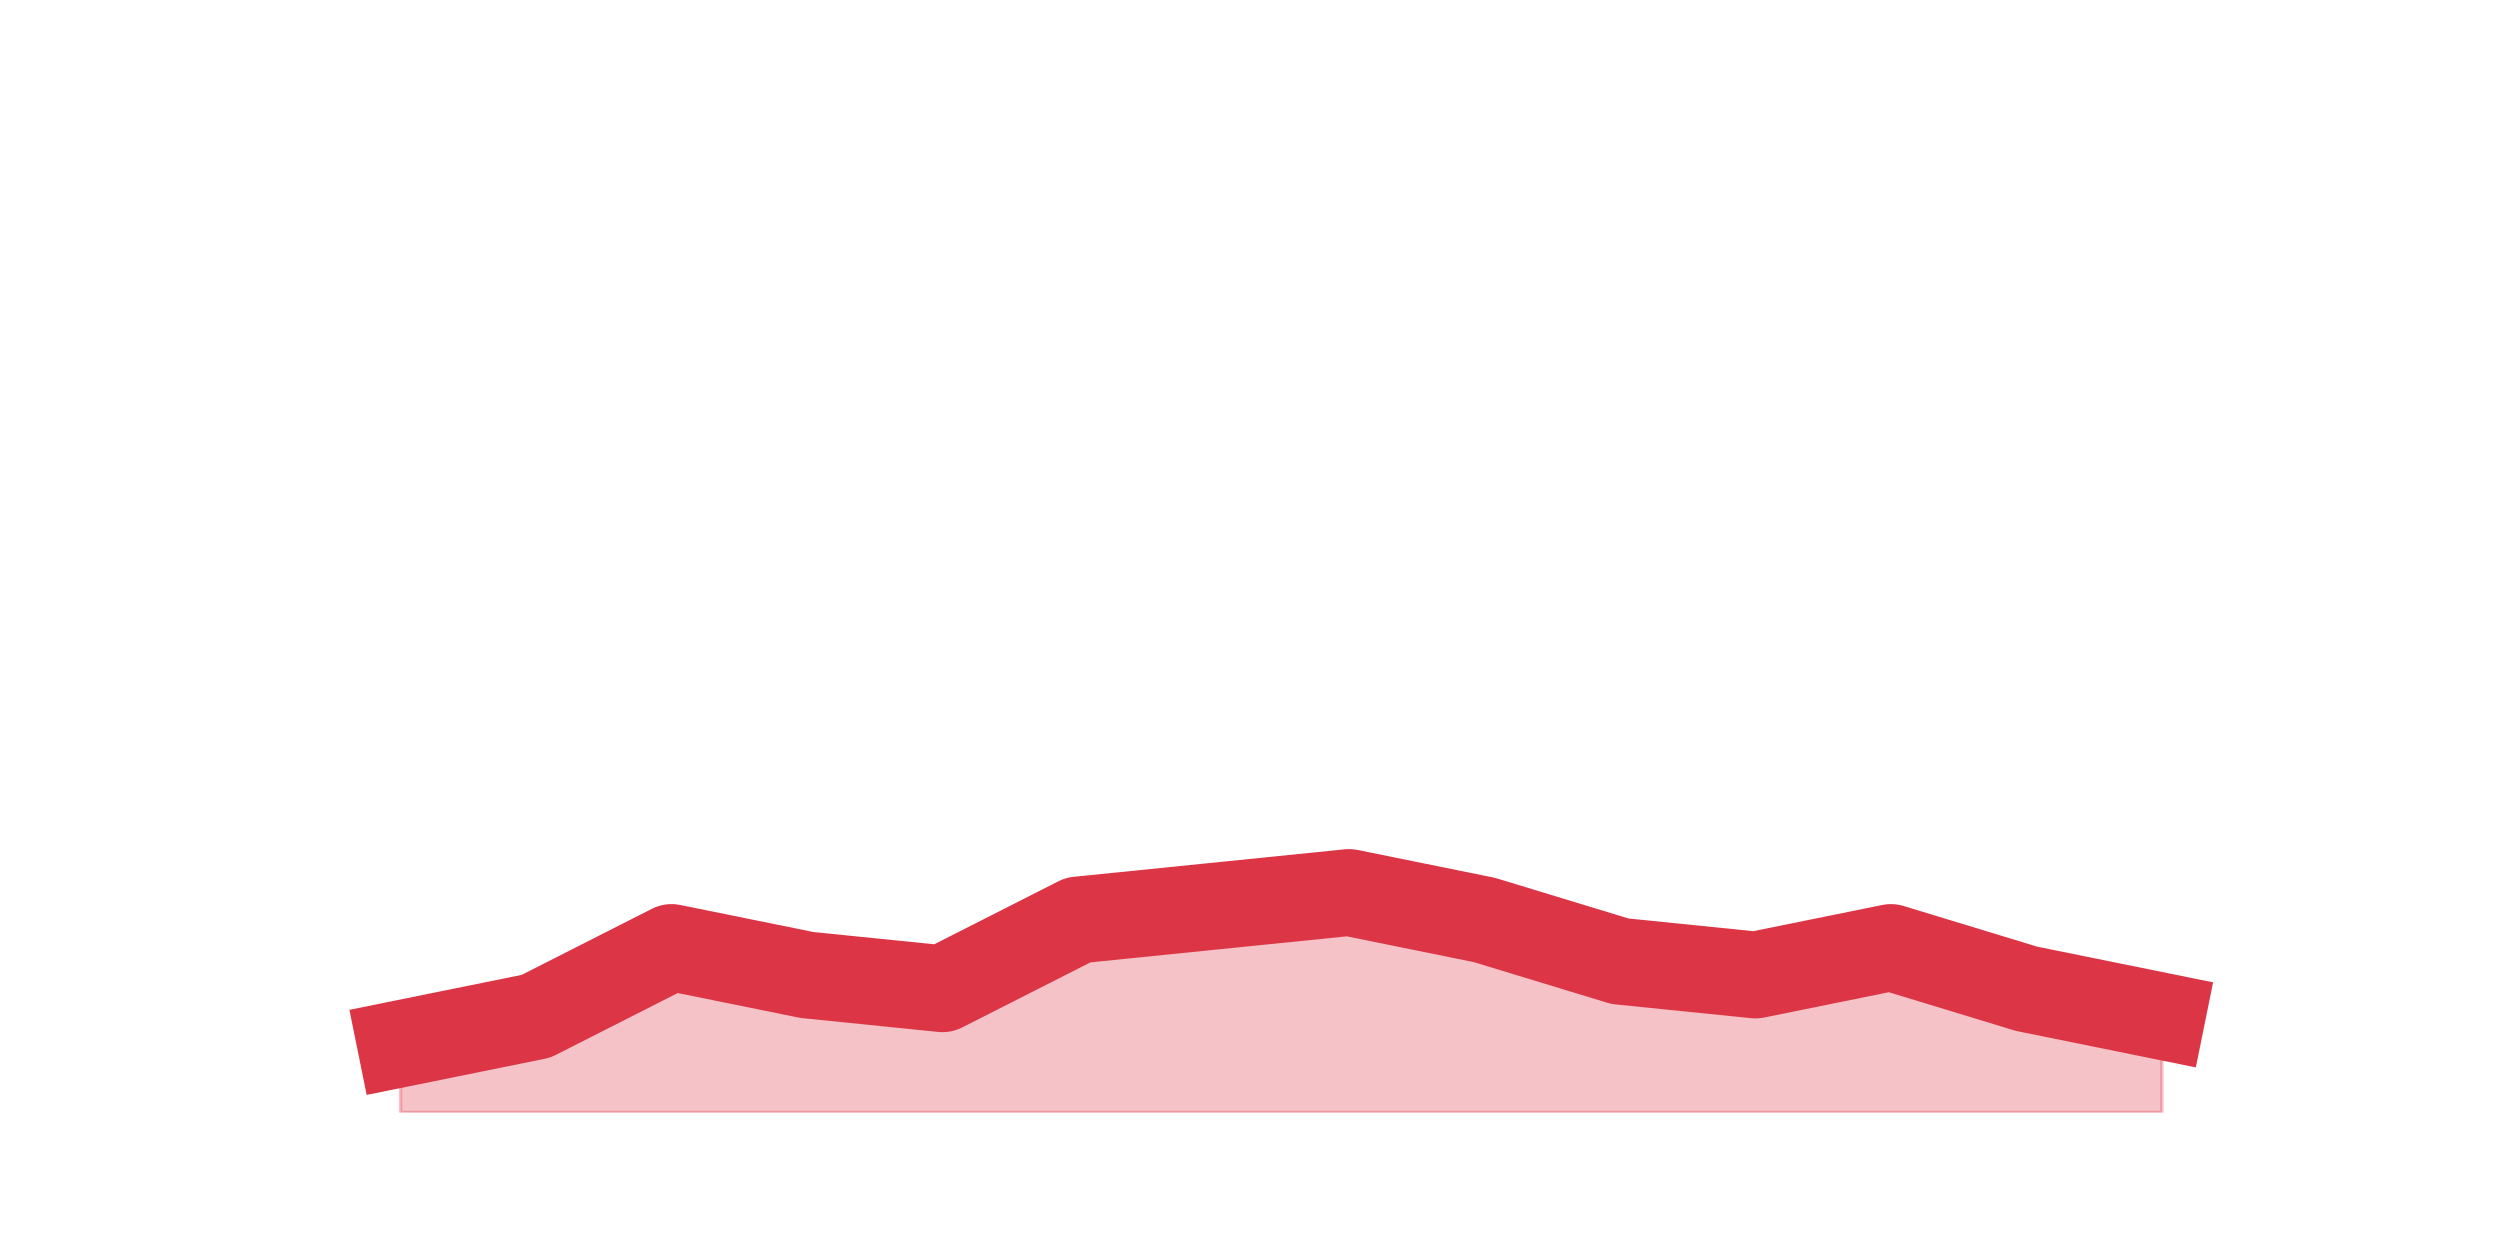
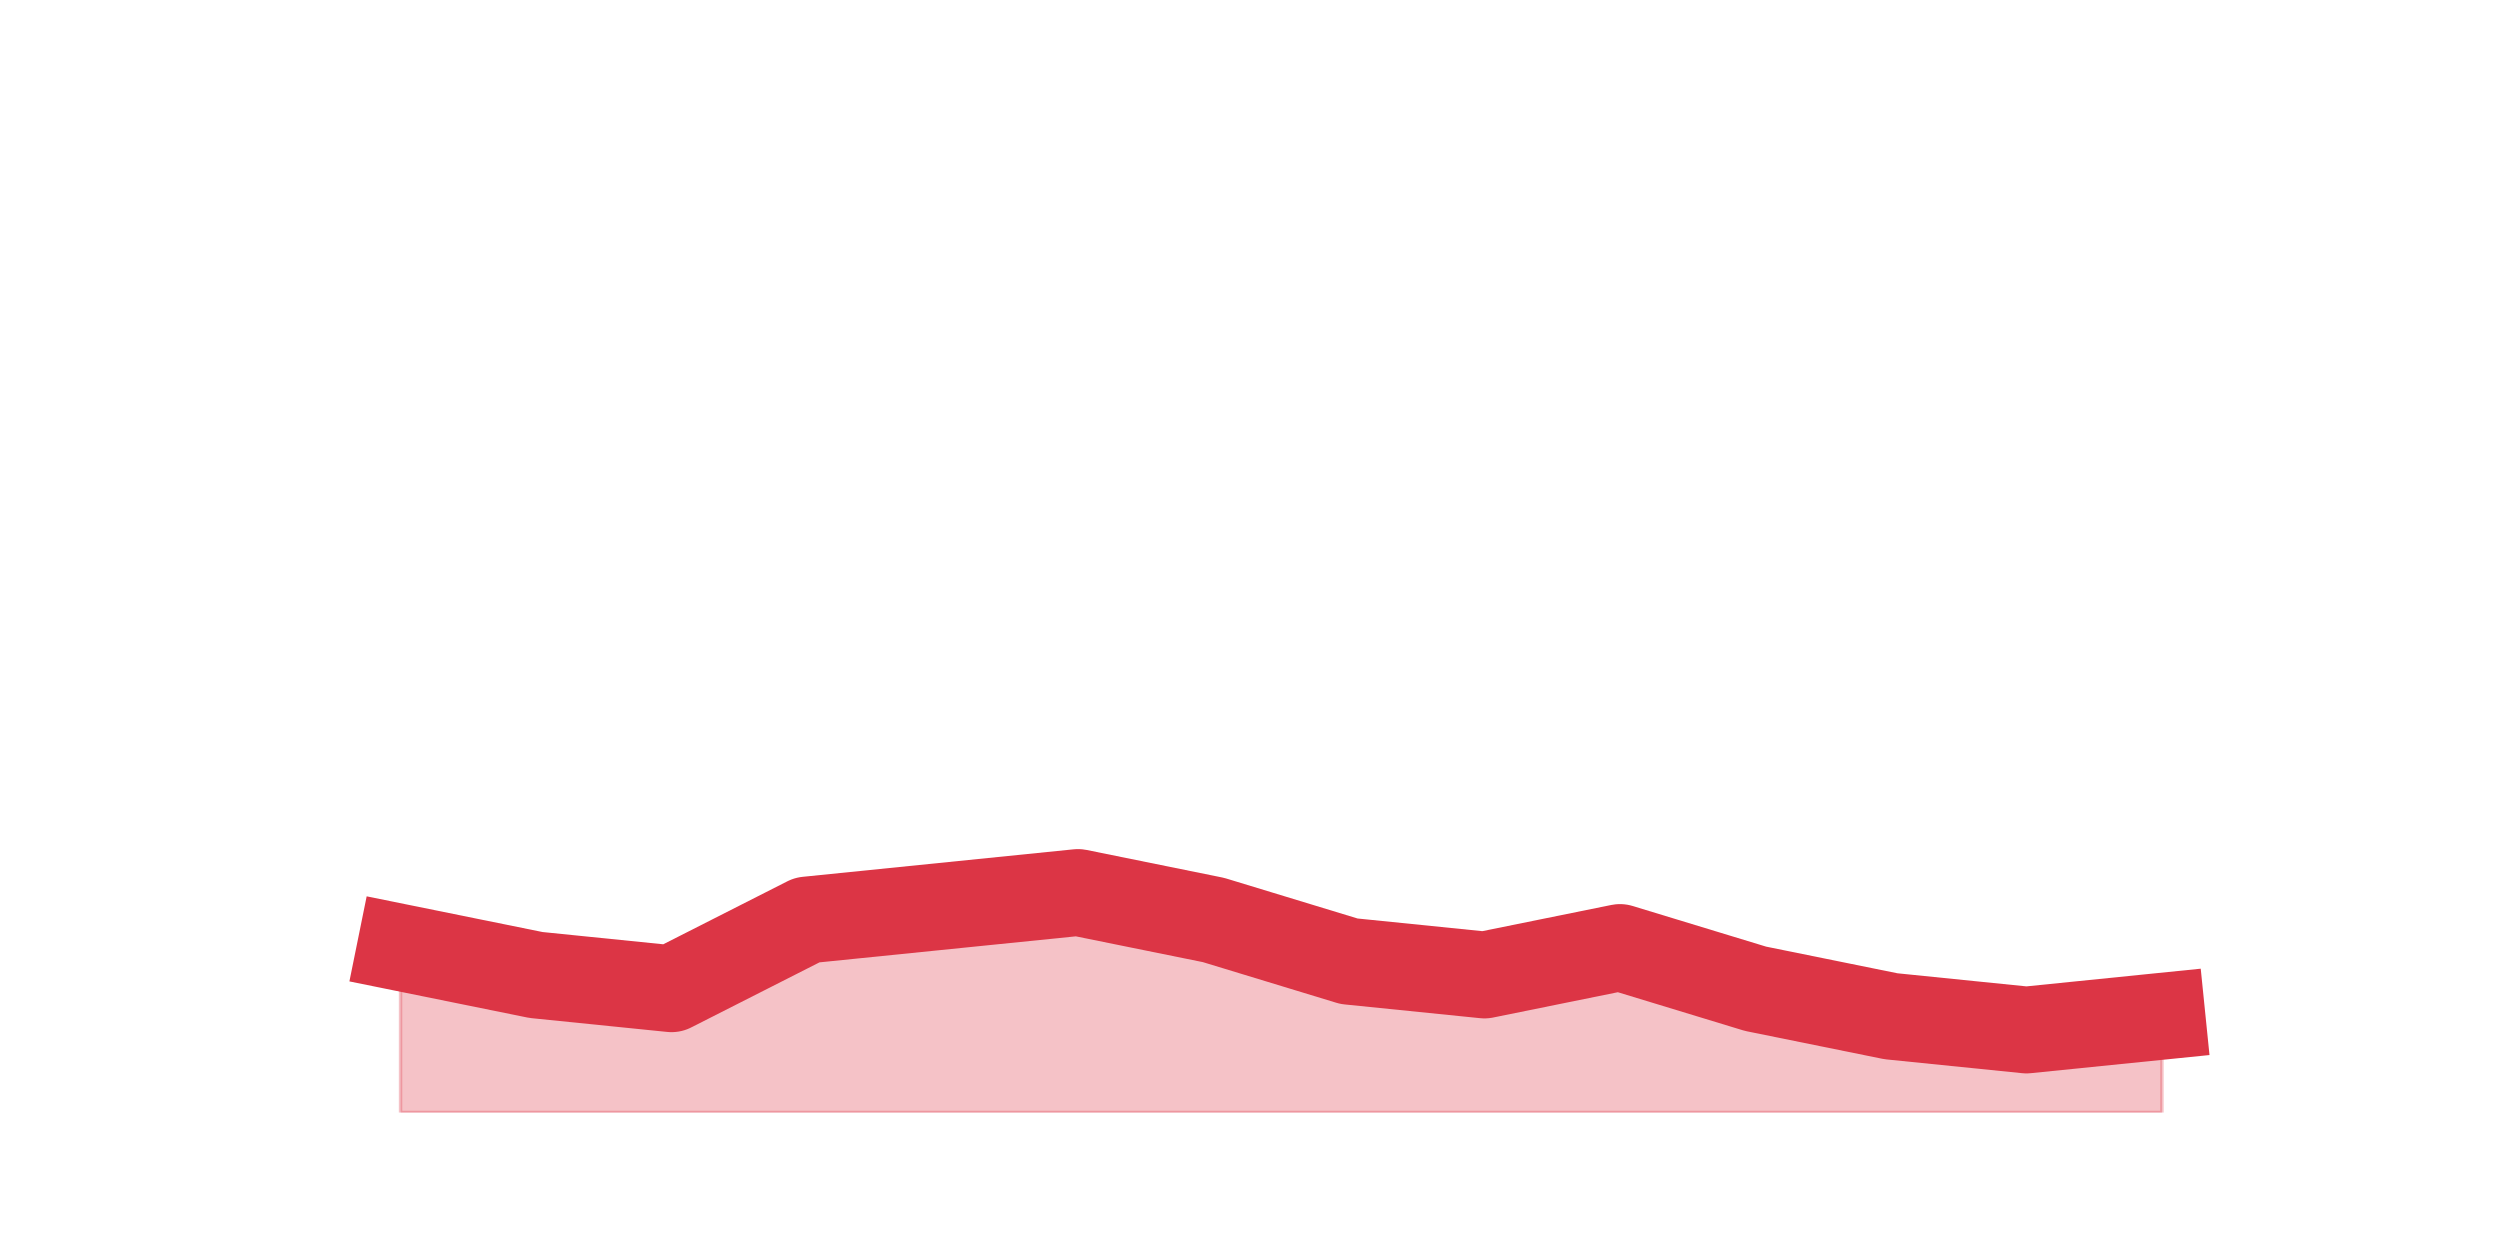
<svg xmlns="http://www.w3.org/2000/svg" xmlns:xlink="http://www.w3.org/1999/xlink" height="360pt" version="1.1" viewBox="0 0 720 360" width="720pt">
  <defs>
    <style type="text/css">*{stroke-linecap:butt;stroke-linejoin:round;}</style>
  </defs>
  <g id="figure_1">
    <g id="patch_1">
      <path d="M 0 360  L 720 360  L 720 0  L 0 0  z " style="fill:none;" />
    </g>
    <g id="axes_1">
      <g id="matplotlib.axis_1" />
      <g id="matplotlib.axis_2" />
      <g id="PolyCollection_1">
        <defs>
-           <path d="M 115.364 -59.4  L 115.364 -39.6  L 154.385 -39.6  L 193.406 -39.6  L 232.427 -39.6  L 271.448 -39.6  L 310.469 -39.6  L 349.49 -39.6  L 388.51 -39.6  L 427.531 -39.6  L 466.552 -39.6  L 505.573 -39.6  L 544.594 -39.6  L 583.615 -39.6  L 622.636 -39.6  L 622.636 -67.32  L 622.636 -67.32  L 583.615 -75.24  L 544.594 -87.12  L 505.573 -79.2  L 466.552 -83.16  L 427.531 -95.04  L 388.51 -102.96  L 349.49 -99  L 310.469 -95.04  L 271.448 -75.24  L 232.427 -79.2  L 193.406 -87.12  L 154.385 -67.32  L 115.364 -59.4  z " id="mcea4a0c5e3" style="stroke:#dc3545;stroke-opacity:0.3;" />
+           <path d="M 115.364 -87.12  L 115.364 -39.6  L 154.385 -39.6  L 193.406 -39.6  L 232.427 -39.6  L 271.448 -39.6  L 310.469 -39.6  L 349.49 -39.6  L 388.51 -39.6  L 427.531 -39.6  L 466.552 -39.6  L 505.573 -39.6  L 544.594 -39.6  L 583.615 -39.6  L 622.636 -39.6  L 622.636 -67.32  L 622.636 -67.32  L 583.615 -63.36  L 544.594 -67.32  L 505.573 -75.24  L 466.552 -87.12  L 427.531 -79.2  L 388.51 -83.16  L 349.49 -95.04  L 310.469 -102.96  L 271.448 -99  L 232.427 -95.04  L 193.406 -75.24  L 154.385 -79.2  L 115.364 -87.12  z " id="mf45be6c036" style="stroke:#dc3545;stroke-opacity:0.3;" />
        </defs>
-         <g clip-path="url(#p831a122959)">
-           <use style="fill:#dc3545;fill-opacity:0.3;stroke:#dc3545;stroke-opacity:0.3;" x="0" xlink:href="#mcea4a0c5e3" y="360" />
+         <g clip-path="url(#p9a93da424c)">
+           <use style="fill:#dc3545;fill-opacity:0.3;stroke:#dc3545;stroke-opacity:0.3;" x="0" xlink:href="#mf45be6c036" y="360" />
        </g>
      </g>
      <g id="line2d_1">
-         <path clip-path="url(#p831a122959)" d="M 115.364 300.6  L 154.385 292.68  L 193.406 272.88  L 232.427 280.8  L 271.448 284.76  L 310.469 264.96  L 349.49 261  L 388.51 257.04  L 427.531 264.96  L 466.552 276.84  L 505.573 280.8  L 544.594 272.88  L 583.615 284.76  L 622.636 292.68  " style="fill:none;stroke:#dc3545;stroke-linecap:square;stroke-width:25;" />
+         <path clip-path="url(#p9a93da424c)" d="M 115.364 272.88  L 154.385 280.8  L 193.406 284.76  L 232.427 264.96  L 271.448 261  L 310.469 257.04  L 349.49 264.96  L 388.51 276.84  L 427.531 280.8  L 466.552 272.88  L 505.573 284.76  L 544.594 292.68  L 583.615 296.64  L 622.636 292.68  " style="fill:none;stroke:#dc3545;stroke-linecap:square;stroke-width:25;" />
      </g>
    </g>
  </g>
  <defs>
-     <clipPath id="p831a122959">
+     <clipPath id="p9a93da424c">
      <rect height="277.2" width="558" x="90" y="43.2" />
    </clipPath>
  </defs>
</svg>
